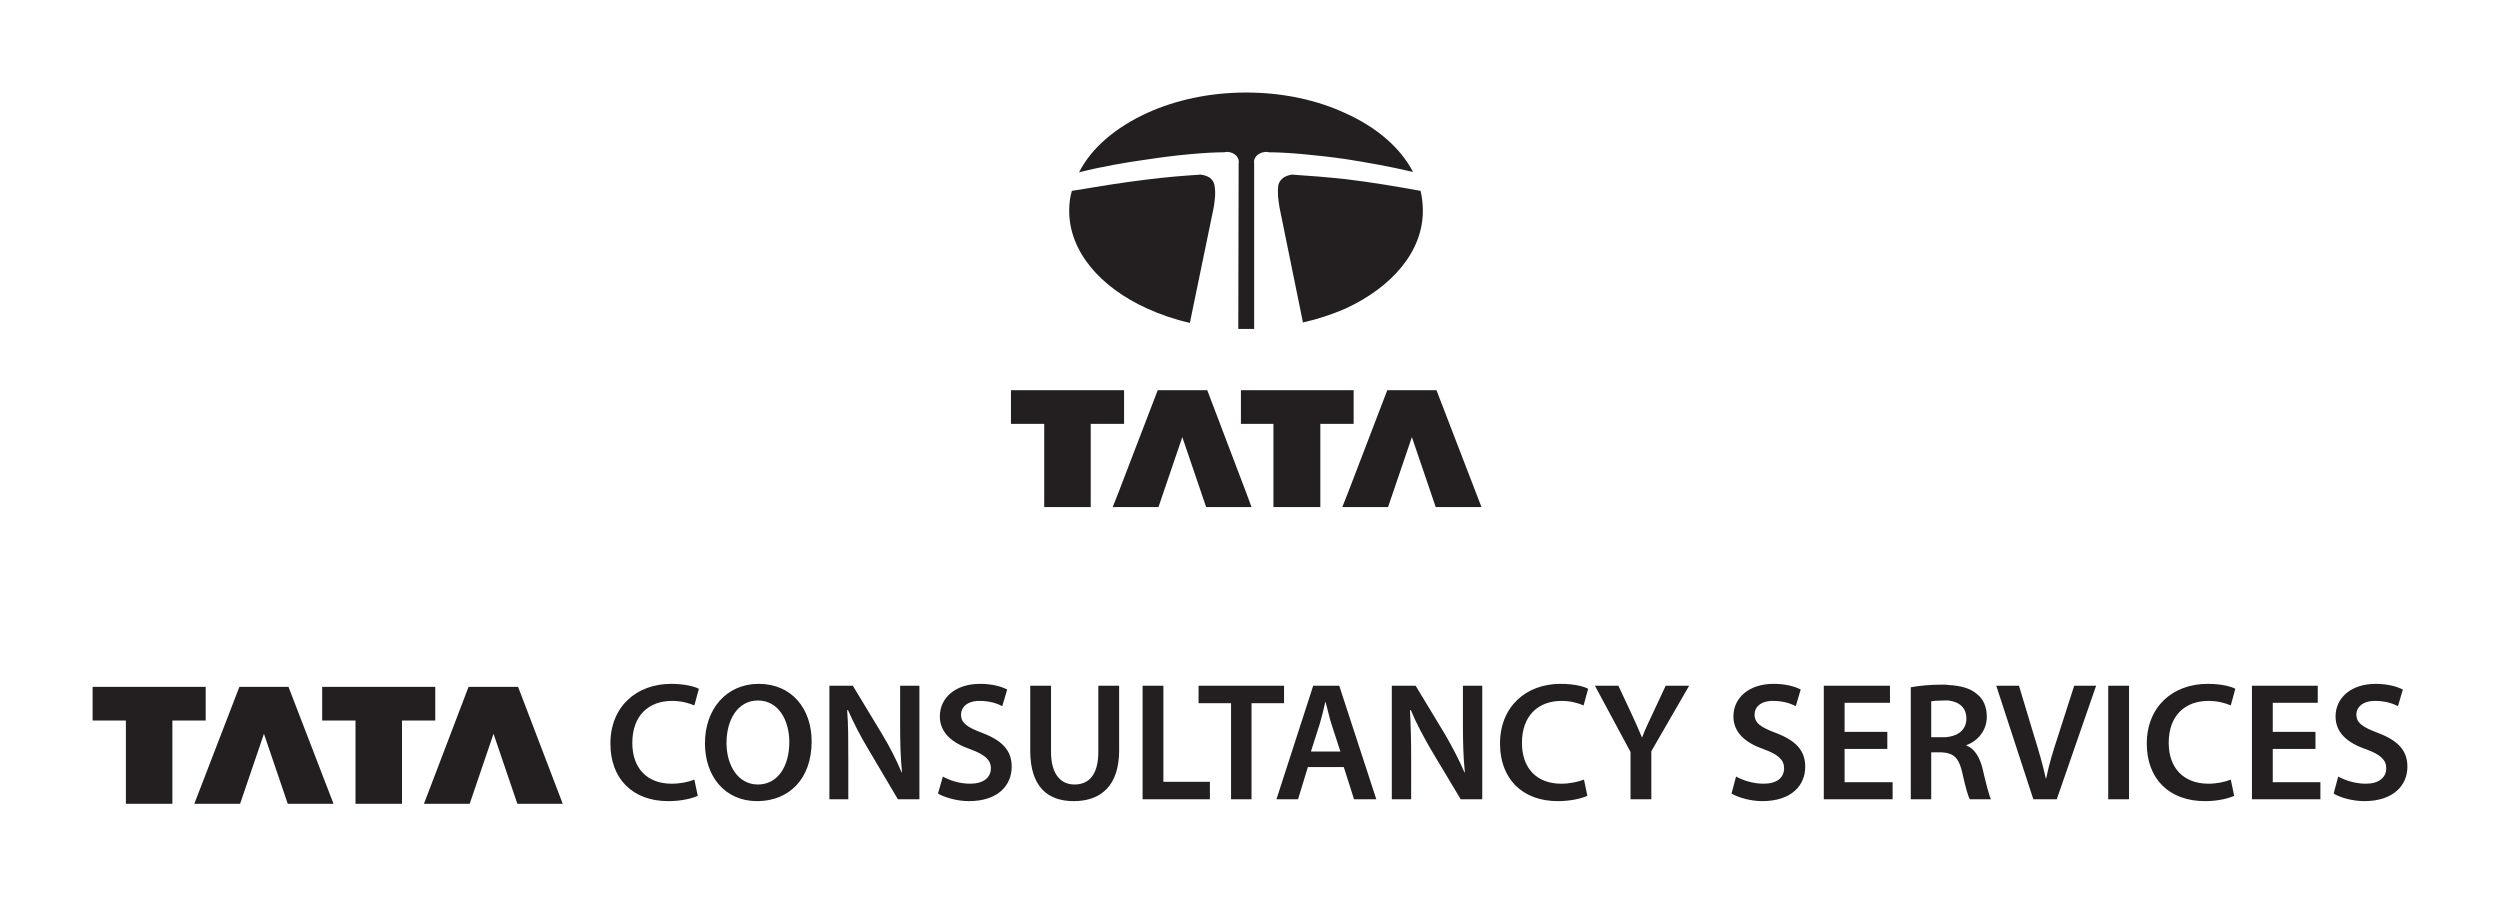
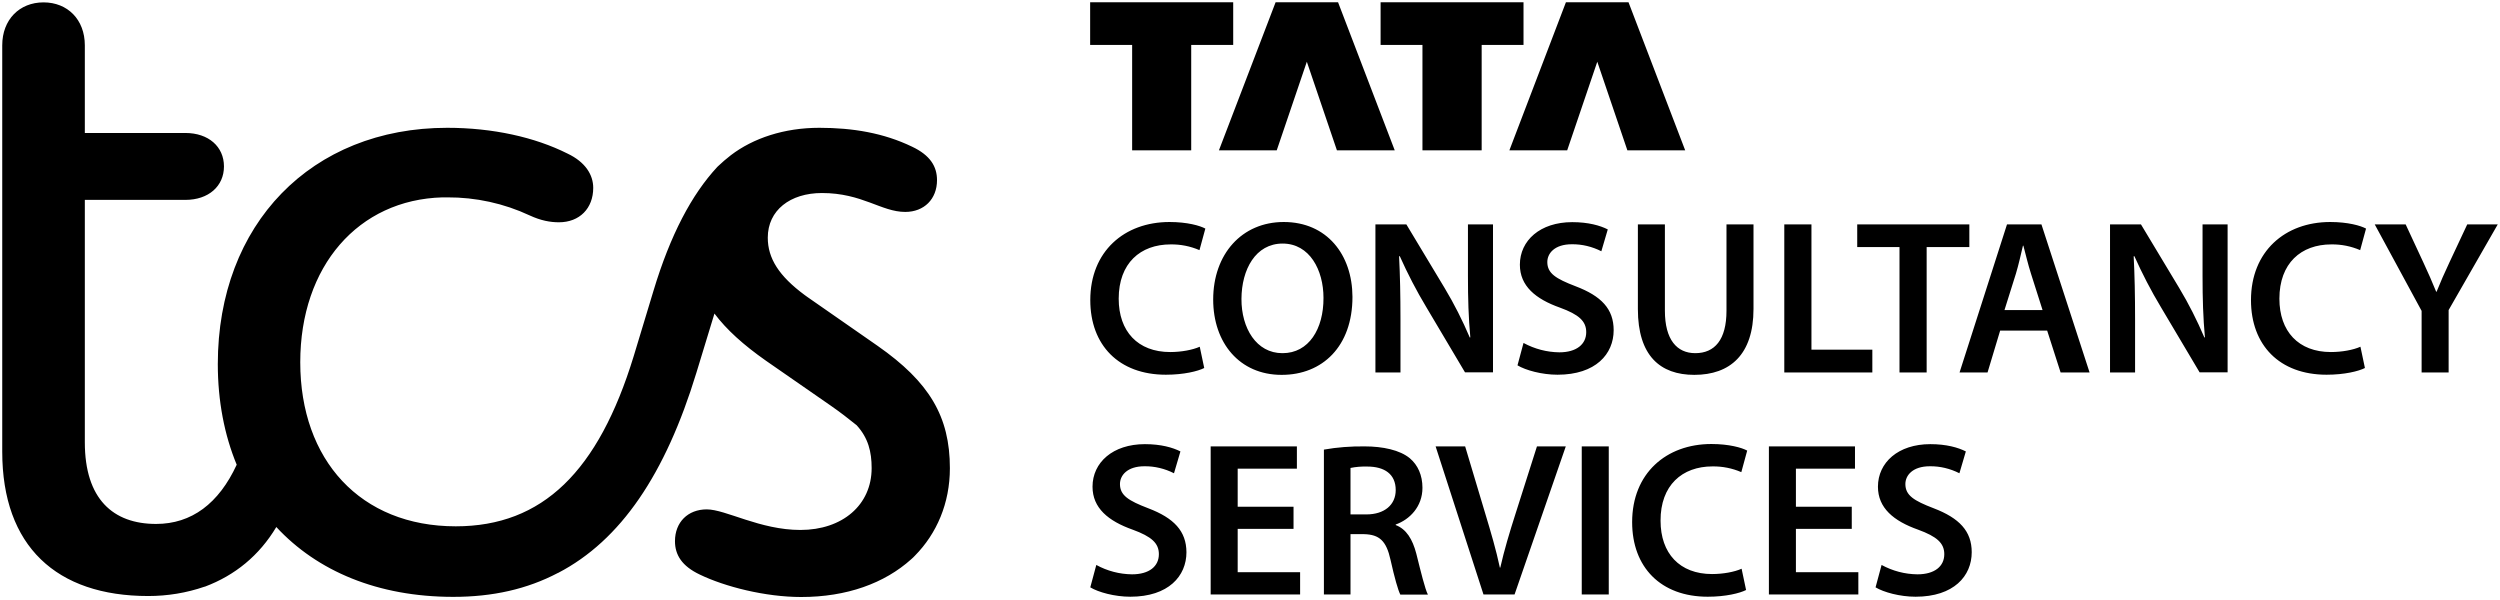
- <svg xmlns="http://www.w3.org/2000/svg" viewBox="0 0 956.693 342.992" role="img" aria-label="Tata Consultancy Services" version="1.0" width="956.693" height="342.992" id="svg2">
-   <defs id="defs4" />
-   <g transform="translate(-161.0788,-76.64664)" id="layer1">
-     <path d="M 581.38,364.406 C 581.38,372.938 577.919,376.857 572.265,376.857 C 566.91,376.857 563.285,372.797 563.285,364.406 L 563.285,339.067 L 555.323,339.067 L 555.323,363.829 C 555.323,377.575 561.849,383.224 571.976,383.224 C 582.398,383.224 589.347,377.281 589.347,363.829 L 589.347,339.067 L 581.38,339.067 L 581.38,364.406 z M 537.087,357.162 C 531.297,354.996 528.837,353.396 528.837,350.071 C 528.837,347.464 531.008,344.863 535.933,344.863 C 540.124,344.863 543.024,346.028 544.619,346.887 L 546.508,340.515 C 544.319,339.361 540.853,338.343 536.069,338.343 C 526.671,338.343 520.734,343.709 520.734,350.8 C 520.734,357.015 525.359,360.928 532.467,363.388 C 537.958,365.412 540.271,367.448 540.271,370.626 C 540.271,374.245 537.375,376.552 532.314,376.552 C 528.26,376.552 524.353,375.257 521.893,373.815 L 520.021,380.329 C 522.475,381.777 527.259,383.224 531.879,383.224 C 543.024,383.224 548.232,377.146 548.232,370.049 C 548.232,363.829 544.619,360.051 537.087,357.162 z M 451.113,376.857 C 443.44,376.857 439.097,369.466 439.097,360.928 C 439.097,352.242 443.293,344.71 451.113,344.71 C 459.075,344.71 463.13,352.389 463.13,360.634 C 463.13,369.761 458.792,376.857 451.113,376.857 z M 451.407,338.343 C 451.407,338.343 451.249,338.343 451.113,338.343 C 439.097,338.485 430.847,347.911 430.847,361.075 C 430.847,373.815 438.526,383.224 450.825,383.224 C 450.972,383.224 451.113,383.224 451.113,383.224 C 462.988,383.072 471.674,374.827 471.674,360.351 C 471.674,347.911 464.142,338.343 451.407,338.343 z M 866.964,363.246 L 883.317,363.246 L 883.317,356.727 L 866.964,356.727 L 866.964,345.587 L 884.329,345.587 L 884.329,339.067 L 859.002,339.067 L 859.002,382.495 L 885.341,382.495 L 885.341,375.981 L 866.964,375.981 L 866.964,363.246 z M 606.283,375.834 L 606.283,339.067 L 598.321,339.067 L 598.321,382.495 L 624.078,382.495 L 624.078,375.834 L 606.283,375.834 z M 505.54,354.125 C 505.54,360.775 505.675,366.43 506.252,372.22 L 506.105,372.22 C 504.098,367.448 501.627,362.523 498.731,357.739 L 487.445,339.067 L 478.465,339.067 L 478.465,382.495 L 485.703,382.495 L 485.703,366.865 C 485.703,359.763 485.703,354.125 485.273,348.476 L 485.562,348.335 C 487.727,353.26 490.481,358.61 493.382,363.388 L 504.669,382.495 L 512.913,382.495 L 512.913,339.067 L 505.54,339.067 L 505.54,354.125 z M 652.454,345.739 L 652.454,339.067 L 619.741,339.067 L 619.741,345.739 L 632.176,345.739 L 632.176,382.495 L 640.008,382.495 L 640.008,345.739 L 652.454,345.739 z M 793.289,350.218 C 791.836,353.26 790.529,356.008 789.523,358.768 L 789.381,358.768 C 788.222,355.867 787.063,353.396 785.615,350.218 L 780.402,339.067 L 771.422,339.067 L 785.044,364.406 L 785.044,382.495 L 793.006,382.495 L 793.006,364.117 L 807.471,339.067 L 798.497,339.067 L 793.289,350.218 z M 720.909,354.125 C 720.909,360.775 721.062,366.43 721.644,372.22 L 721.491,372.22 C 719.473,367.448 716.855,362.523 714.106,357.739 L 702.82,339.067 L 693.693,339.067 L 693.693,382.495 L 701.095,382.495 L 701.095,366.865 C 701.095,359.763 700.937,354.125 700.648,348.476 L 700.937,348.335 C 702.961,353.26 705.856,358.61 708.61,363.388 L 720.044,382.495 L 728.305,382.495 L 728.305,339.067 L 720.909,339.067 L 720.909,354.125 z M 840.765,357.162 C 834.969,354.996 832.515,353.396 832.515,350.071 C 832.515,347.464 834.545,344.863 839.612,344.863 C 843.666,344.863 846.703,346.028 848.281,346.887 L 850.169,340.515 C 847.998,339.361 844.531,338.343 839.748,338.343 C 830.333,338.343 824.418,343.709 824.418,350.8 C 824.418,357.015 829.038,360.928 836.123,363.388 C 841.631,365.412 843.808,367.448 843.808,370.626 C 843.808,374.245 841.048,376.552 835.982,376.552 C 831.933,376.552 828.025,375.257 825.43,373.815 L 823.683,380.329 C 826.137,381.777 830.915,383.224 835.416,383.224 C 846.703,383.224 851.905,377.146 851.905,370.049 C 851.905,363.829 848.281,360.051 840.765,357.162 z M 668.372,364.253 L 662.739,364.253 L 666.2,353.396 C 666.93,350.953 667.653,347.911 668.225,345.298 L 668.372,345.298 L 668.372,345.44 C 669.101,347.911 669.683,350.8 670.537,353.543 L 674.026,364.253 L 668.372,364.253 z M 668.372,339.067 L 663.61,339.067 L 651.006,378.011 L 649.553,382.495 L 657.814,382.495 L 661.569,370.19 L 675.315,370.19 L 679.234,382.495 L 687.761,382.495 L 673.579,339.067 L 668.372,339.067 z M 948.453,358.904 C 946.717,364.117 945.117,369.466 944.105,374.533 L 943.963,374.533 C 942.81,369.319 941.351,364.253 939.632,358.768 L 933.694,339.067 L 925.003,339.067 L 939.185,382.495 L 948.159,382.495 L 963.212,339.067 L 954.826,339.067 L 948.453,358.904 z M 1006.21,344.863 C 1009.823,344.863 1012.713,345.739 1014.743,346.593 L 1016.484,340.226 C 1014.884,339.361 1011.118,338.343 1005.904,338.343 C 992.599,338.343 982.602,347.029 982.602,361.222 C 982.602,374.533 990.993,383.224 1004.909,383.224 C 1010.111,383.224 1014.172,382.065 1016.055,381.189 L 1014.743,374.974 C 1012.713,375.834 1009.388,376.552 1006.21,376.552 C 996.648,376.552 990.993,370.484 990.993,360.928 C 990.993,350.359 997.372,344.863 1006.21,344.863 z M 967.849,382.495 L 975.81,382.495 L 975.81,339.067 L 967.849,339.067 L 967.849,382.495 z M 758.699,344.863 C 762.166,344.863 765.061,345.739 767.091,346.593 L 768.827,340.226 C 767.238,339.361 763.607,338.343 758.253,338.343 C 745.083,338.343 735.097,347.029 735.097,361.222 C 735.097,374.533 743.494,383.224 757.246,383.224 C 762.465,383.224 766.655,382.065 768.533,381.189 L 767.238,374.974 C 765.061,375.834 761.741,376.552 758.558,376.552 C 748.996,376.552 743.494,370.484 743.494,360.928 C 743.494,350.359 749.867,344.863 758.699,344.863 z M 1071.193,357.162 C 1065.403,354.996 1062.807,353.396 1062.807,350.071 C 1062.807,347.464 1064.973,344.863 1070.04,344.863 C 1074.094,344.863 1077.131,346.028 1078.72,346.887 L 1080.597,340.515 C 1078.284,339.361 1074.812,338.343 1070.176,338.343 C 1060.772,338.343 1054.846,343.709 1054.846,350.8 C 1054.846,357.015 1059.324,360.928 1066.573,363.388 C 1072.059,365.412 1074.236,367.448 1074.236,370.626 C 1074.236,374.245 1071.34,376.552 1066.427,376.552 C 1062.366,376.552 1058.465,375.257 1055.858,373.815 L 1054.111,380.329 C 1056.423,381.777 1061.207,383.224 1065.844,383.224 C 1076.989,383.224 1082.339,377.146 1082.339,370.049 C 1082.339,363.829 1078.72,360.051 1071.193,357.162 z M 1030.813,363.246 L 1047.161,363.246 L 1047.161,356.727 L 1030.813,356.727 L 1030.813,345.587 L 1048.032,345.587 L 1048.032,339.067 L 1022.846,339.067 L 1022.846,382.495 L 1049.044,382.495 L 1049.044,375.981 L 1030.813,375.981 L 1030.813,363.246 z M 327.649,352.389 L 327.649,339.502 C 326.92,339.502 326.196,339.502 325.478,339.502 C 312.45,339.502 299.427,339.502 286.534,339.502 C 285.816,339.502 285.104,339.502 284.368,339.502 L 284.368,352.389 L 297.12,352.389 L 297.12,384.231 L 314.909,384.231 L 314.909,352.389 L 327.649,352.389 z M 418.26,344.863 C 421.873,344.863 424.774,345.739 426.793,346.593 L 428.534,340.226 C 426.793,339.361 423.174,338.343 417.966,338.343 C 404.649,338.343 394.663,347.029 394.663,361.222 C 394.663,374.533 403.054,383.224 416.807,383.224 C 422.162,383.224 426.216,382.065 428.099,381.189 L 426.793,374.974 C 424.774,375.834 421.443,376.552 418.107,376.552 C 408.562,376.552 403.054,370.484 403.054,360.928 C 403.054,350.359 409.433,344.863 418.26,344.863 z M 906.761,358.61 C 906.19,358.768 905.466,358.768 904.878,358.768 L 900.111,358.768 L 900.111,345.004 C 900.988,344.863 902.565,344.71 905.036,344.71 C 905.608,344.71 906.19,344.71 906.761,344.71 C 910.957,345.298 913.569,347.464 913.569,351.666 C 913.569,355.426 910.957,358.038 906.761,358.61 z M 913.569,361.94 L 913.569,361.804 C 917.624,360.351 921.384,356.432 921.384,350.953 C 921.384,347.181 920.089,344.139 917.624,342.256 C 915.153,340.09 911.686,339.067 906.761,338.784 C 906.054,338.637 905.183,338.637 904.307,338.637 C 899.67,338.637 895.333,339.067 892.291,339.649 L 892.291,382.495 L 900.111,382.495 L 900.111,364.547 L 904.166,364.547 C 905.183,364.688 906.054,364.688 906.761,364.977 C 909.515,365.7 910.957,367.872 911.969,372.22 C 913.145,377.575 914.152,381.189 914.87,382.495 L 922.973,382.495 C 922.114,380.759 920.943,375.834 919.648,370.337 C 918.489,366.136 916.612,363.094 913.569,361.94 z M 340.378,339.502 L 325.478,378.582 L 323.312,384.231 L 340.819,384.231 L 349.94,357.45 L 359.061,384.231 L 376.427,384.231 L 359.338,339.502 C 352.977,339.502 346.762,339.502 340.378,339.502 z M 239.793,352.389 L 239.793,339.502 C 239.063,339.502 238.351,339.502 237.621,339.502 C 223.864,339.502 210.27,339.502 196.512,339.502 L 196.512,352.389 L 209.252,352.389 L 209.252,384.231 L 227.047,384.231 L 227.047,352.389 L 239.793,352.389 z M 271.481,339.502 C 265.261,339.502 258.9,339.502 252.68,339.502 L 237.621,378.582 L 235.444,384.231 L 252.962,384.231 L 262.083,357.45 L 271.199,384.231 L 288.723,384.231 L 286.534,378.582 L 271.481,339.502 z M 666.341,270.685 L 666.341,238.849 L 679.087,238.849 L 679.087,225.957 C 678.358,225.957 677.645,225.957 676.921,225.957 C 663.893,225.957 650.859,225.957 637.978,225.957 C 637.248,225.957 636.536,225.957 635.948,225.957 L 635.948,238.849 L 648.394,238.849 L 648.394,270.685 L 666.341,270.685 z M 600.063,194.703 C 605.118,197.022 610.62,198.899 616.416,200.205 L 625.532,156.054 C 625.962,153.164 626.403,150.704 625.814,147.368 C 625.232,145.055 623.507,143.896 620.612,143.466 C 613.798,143.896 606.854,144.478 600.063,145.338 C 590.36,146.508 580.798,148.092 571.247,149.686 C 570.517,152.152 570.235,154.753 570.235,157.36 C 570.235,172.842 582.11,186.594 600.063,194.703 z M 629.58,134.922 C 632.176,134.204 635.665,136.234 635.077,139.27 L 635.077,141.148 L 634.941,202.518 L 641.014,202.518 L 641.014,139.27 C 640.449,136.234 644.051,134.204 646.669,134.922 C 652.889,134.922 663.746,135.787 676.045,137.529 C 684.295,138.829 693.269,140.424 701.808,142.448 C 697.029,133.192 687.908,125.377 676.045,120.016 C 665.188,114.944 652.024,112.055 637.978,112.055 C 623.931,112.055 610.909,114.944 600.063,119.875 C 588.047,125.377 578.779,133.192 574.006,142.59 C 582.534,140.424 591.655,138.829 600.063,137.67 C 612.368,135.787 623.366,134.922 629.58,134.922 z M 560.678,270.685 L 578.479,270.685 L 578.479,238.849 L 591.236,238.849 L 591.236,225.957 C 590.495,225.957 589.772,225.957 589.059,225.957 C 575.301,225.957 561.707,225.957 547.95,225.957 L 547.95,238.849 L 560.678,238.849 L 560.678,270.685 z M 710.493,270.685 L 728.006,270.685 L 710.782,225.957 C 704.561,225.957 698.2,225.957 691.963,225.957 L 676.921,265.194 L 674.744,270.685 L 692.257,270.685 L 701.378,243.916 L 710.493,270.685 z M 623.066,225.957 C 616.699,225.957 610.338,225.957 604.117,225.957 L 589.059,265.194 L 586.888,270.685 L 604.4,270.685 L 613.521,243.916 L 622.637,270.685 L 640.008,270.685 L 637.978,265.194 L 623.066,225.957 z M 655.485,143.466 C 652.748,143.896 651.006,145.055 650.282,147.368 C 649.847,150.704 650.282,153.164 650.723,156.054 L 659.692,200.058 C 665.476,198.752 670.984,196.886 676.045,194.703 C 693.863,186.447 705.574,172.842 705.574,157.36 C 705.574,154.753 705.285,152.152 704.708,149.686 C 695.152,147.945 685.596,146.361 676.045,145.202 C 669.242,144.478 662.293,143.896 655.485,143.466" id="path2492" style="fill:#231f20;fill-opacity:1;fill-rule:evenodd;stroke:none" />
-   </g>
+ <svg xmlns="http://www.w3.org/2000/svg" aria-label="Tata Consultancy Services" viewBox="107 786 1786 428">
+   <path d="M915.8 893.4H958v-75.3h30v-30.5H885.8v30.5h30zm103.3 0 21.5-63.3 21.5 63.3h41.3l-40.5-105.8h-44.6l-40.5 105.8zm104.1 0h42.3v-75.3h29.9v-30.5h-102.1v30.5h29.9zm103.4 0 21.5-63.3 21.5 63.3h41.3l-40.5-105.8h-44.7l-40.4 105.8zm405.2 75.6c5.6 12.5 11.9 24.7 19 36.5l27.6 46.5h20V946.3h-17.9v36.9c0 16.2.4 29.8 1.7 43.8l-.4.1c-5.2-12.2-11.2-24.1-18-35.4l-27.3-45.4h-22.1v105.8h17.9v-37.9c0-17.4-.3-31.3-1-45.1zm-95.9 53.2h33.6l9.6 29.9h20.7l-34.4-105.8h-24.6l-33.9 105.8h20zm11.3-40.8c1.9-6.3 3.5-13.6 5-19.9h.3c1.6 6.1 3.3 13.3 5.4 19.9l8.3 26.1H1539zm-326.2 56.3c-8.9-.1-17.7-2.4-25.6-6.7l-4.3 16c5.8 3.5 17.4 6.7 28.6 6.7 27.3 0 40.1-14.8 40.1-31.8 0-15.2-8.8-24.4-27.2-31.4-14.1-5.4-20.2-9.2-20.2-17.3 0-6.2 5.2-12.7 17.5-12.7 7.3-.1 14.6 1.7 21.1 5l4.6-15.6c-5.5-2.8-13.9-5.2-25.4-5.2-22.9 0-37.4 13.1-37.4 30.4 0 15.2 11.2 24.5 28.7 30.7 13.4 4.9 18.7 9.6 18.7 17.5 0 8.6-6.9 14.4-19.2 14.4m-277.7-77.1c7.1-.1 14.1 1.3 20.6 4.1l4.2-15.4c-3.9-2.1-12.9-4.7-25.6-4.7-32.3 0-56.6 21-56.6 55.8 0 32.2 20.4 53.3 54 53.3 12.8 0 22.9-2.5 27.4-4.8l-3.2-15.2c-5.1 2.3-13.2 3.8-21.1 3.8-23.2 0-36.8-14.8-36.8-38.1 0-25.4 15.5-38.8 37.1-38.8m540.1 91.5v-89.6h30.5v-16.2h-80.1v16.2h30.2v89.6zm386.2-105.8-12.7 27.1c-3.6 7.7-6.5 14.2-9.2 21h-.3c-2.9-7.2-5.6-13.2-9.2-21l-12.6-27.1h-22.1l33.5 61.8v44h19.3v-44.6l35.1-61.2zm-845.5-1.7c-29.9 0-50.4 22.9-50.4 55.4 0 31 18.9 53.8 48.8 53.8h.2c29 0 50.5-20.3 50.5-55.7-.1-30.2-18.3-53.5-49.1-53.5m-.8 93.7h-.2c-18.5 0-29.3-17.8-29.2-38.8s10.1-39.5 29.4-39.5 29.2 18.9 29.2 38.8c.1 22.2-10.5 39.5-29.2 39.5m749.2-77.7c7.1-.1 14.1 1.3 20.6 4.1l4.2-15.4c-3.9-2.1-12.9-4.7-25.6-4.7-32.3 0-56.6 21-56.6 55.8 0 32.2 20.4 53.3 54 53.3 12.8 0 22.9-2.5 27.4-4.8l-3.2-15.2c-5.1 2.3-13.2 3.8-21.1 3.8-23.2 0-36.8-14.8-36.8-38.1 0-25.4 15.5-38.8 37.1-38.8m-371.4-14.3h-19.4v105.8h62.9v-16.3h-43.5zm-41.4 60.4v-60.4h-19.3v61.7c0 20.7-8.4 30.3-22.3 30.3-13.1 0-21.7-9.6-21.7-30.3v-61.7h-19.3v60.5c0 33.3 15.9 47 40.3 47 25.6 0 42.3-14.5 42.3-47.1m-186.1-60.4h-17.9v36.9c0 16.2.4 29.8 1.7 43.8l-.4.1c-5.2-12.2-11.2-24.1-18-35.4l-27.3-45.4h-22.1v105.8h17.9v-37.9c0-17.4-.3-31.3-1-45.1l.5-.1c5.6 12.5 11.9 24.7 19 36.5l27.6 46.5h20zm63.4 158.6h19.3v105.8H1237zm-132.9 56.2v-.4c9.9-3.5 19.1-12.7 19.1-26.2 0-9-3.3-16.3-9-21.1-7.1-5.9-19.3-8.5-32.4-8.5-9.7-.1-19.5.6-29 2.3v103.5h19v-43.1h9.7c10.9.3 15.9 4.7 18.9 18.4 2.9 13 5.4 21.7 7 24.8h19.7c-2.1-4.1-5-16.1-8.3-29.3-2.7-10.3-7.1-17.5-14.7-20.4m-21-7.6h-11.3v-33.2c3.9-.8 7.9-1.1 11.9-1 12.4 0 20.4 5.4 20.4 16.8 0 10.5-8 17.4-21 17.4m106.5-.2c-4.1 12.8-8 25.8-10.8 38.2h-.3c-2.7-12.8-6.4-25.2-10.4-38.5l-14.4-48.1h-21.1l34.2 105.8h22.2l36.6-105.8H1205zm200.4 10.5h39.9V1148H1390v-27.2h42.2v-15.9h-61.5v105.8h63.9v-15.9H1390zm-59.6-44.6c7.1-.1 14.1 1.3 20.6 4.1l4.2-15.4c-3.9-2.1-12.9-4.7-25.6-4.7-32.3 0-56.6 21-56.6 55.8 0 32.2 20.4 53.3 54 53.3 12.8 0 22.9-2.5 27.4-4.8l-3.2-15.2c-5.1 2.3-13.2 3.8-21.1 3.8-23.2 0-36.8-14.8-36.8-38.1-.1-25.3 15.4-38.8 37.1-38.8m-403.1 29.9c-14.1-5.4-20.2-9.2-20.2-17.3 0-6.2 5.2-12.7 17.5-12.7 7.3-.1 14.6 1.7 21.1 5l4.6-15.6c-5.5-2.8-13.9-5.2-25.4-5.2-22.9 0-37.4 13.1-37.4 30.4 0 15.2 11.2 24.5 28.7 30.7 13.4 4.9 18.7 9.6 18.7 17.5 0 8.7-6.9 14.4-19.2 14.4-8.9-.1-17.7-2.4-25.5-6.7l-4.3 16c5.8 3.5 17.4 6.7 28.6 6.7 27.3 0 40.1-14.8 40.1-31.8-.1-15.1-8.9-24.4-27.3-31.4m63.9 14.7h39.9V1148h-39.9v-27.2h42.3v-15.9h-61.6v105.8h63.9v-15.9h-44.6zm497.2-14.7c-14.1-5.4-20.2-9.2-20.2-17.3 0-6.2 5.2-12.7 17.5-12.7 7.3-.1 14.6 1.7 21.1 5l4.6-15.6c-5.5-2.8-13.9-5.2-25.4-5.2-22.9 0-37.4 13.1-37.4 30.4 0 15.2 11.2 24.5 28.7 30.7 13.4 4.9 18.7 9.6 18.7 17.5 0 8.7-6.9 14.4-19.2 14.4-9-.1-17.7-2.4-25.6-6.7l-4.3 16c5.8 3.5 17.4 6.7 28.6 6.7 27.3 0 40.1-14.8 40.1-31.8 0-15.1-8.9-24.4-27.2-31.4m-754.4-116-50.3-35c-.6-.4-1.2-.9-1.8-1.3-18.4-13.6-26.4-26.2-26.4-41 0-19.6 16-31.9 38.7-31.9 28.8 0 42.4 13.5 59.5 13.5 13.5 0 22.7-9.2 22.7-22.7 0-9.8-4.9-17.8-17.8-23.9-20.3-9.8-42.4-13.5-66.3-13.5-25.1 0-47.2 7.4-63.2 19.6-3.2 2.5-6.4 5.2-9.3 8l-.4.4c-18.2 19.6-33.5 48.4-45.6 88.6l-14.1 46.6c-25.2 82.2-65 121.5-127.1 121.5-68.1 0-111.1-47.3-111.1-117.2 0-68.7 41.5-116.2 101.7-117.8h3.3c20.4-.1 40.5 4.3 58.9 12.9 8 3.7 14.7 4.9 20.9 4.9 14.7 0 24.5-9.9 24.5-24.6 0-9.2-5.5-18.4-18.4-24.5-23.3-11.7-53.4-18.4-85.9-18.4-97 0-163.9 68.7-163.9 168.8 0 26.4 4.7 50.6 13.5 71.9-12.8 27.7-32.2 42.3-57.6 42.3-30.7 0-50.9-17.8-50.9-58.3V928.8h71.8c16.6 0 27.6-9.8 27.6-23.9S256 881 239.4 881h-71.8v-62.6c0-18.4-12.3-30.7-29.5-30.7s-29.5 12.3-29.5 30.7v290.3c0 67.5 38.7 103.1 104.3 103.1 13.7 0 27.3-2.2 40.3-6.7h.2c21.5-8.1 38.8-22.2 51-42.6 29.2 31.5 72.5 49.9 126.4 49.9 28.2 0 52.7-5.5 74.8-17.1h.1c44.8-23.3 76.7-70.6 98.8-143l12.9-42.3c8.6 11.5 20.7 22.4 36.8 33.7l46 31.9c6.8 4.7 13 9.5 18.8 14.2 8.3 9.1 10.7 19 10.7 30.6 0 26.4-20.9 44.2-50.9 44.2-28.8 0-53.4-14.7-66.9-14.7s-22.7 9.2-22.7 22.7c0 9.8 4.9 17.8 17.8 23.9 17.8 8.6 46.6 16 72.4 16 32.5 0 59.5-9.8 78.6-27 .9-.8 1.8-1.6 2.6-2.5 15.6-15.8 25-37.5 25-62.5 0-37-14.7-61.6-51.6-87.4" />
</svg>
